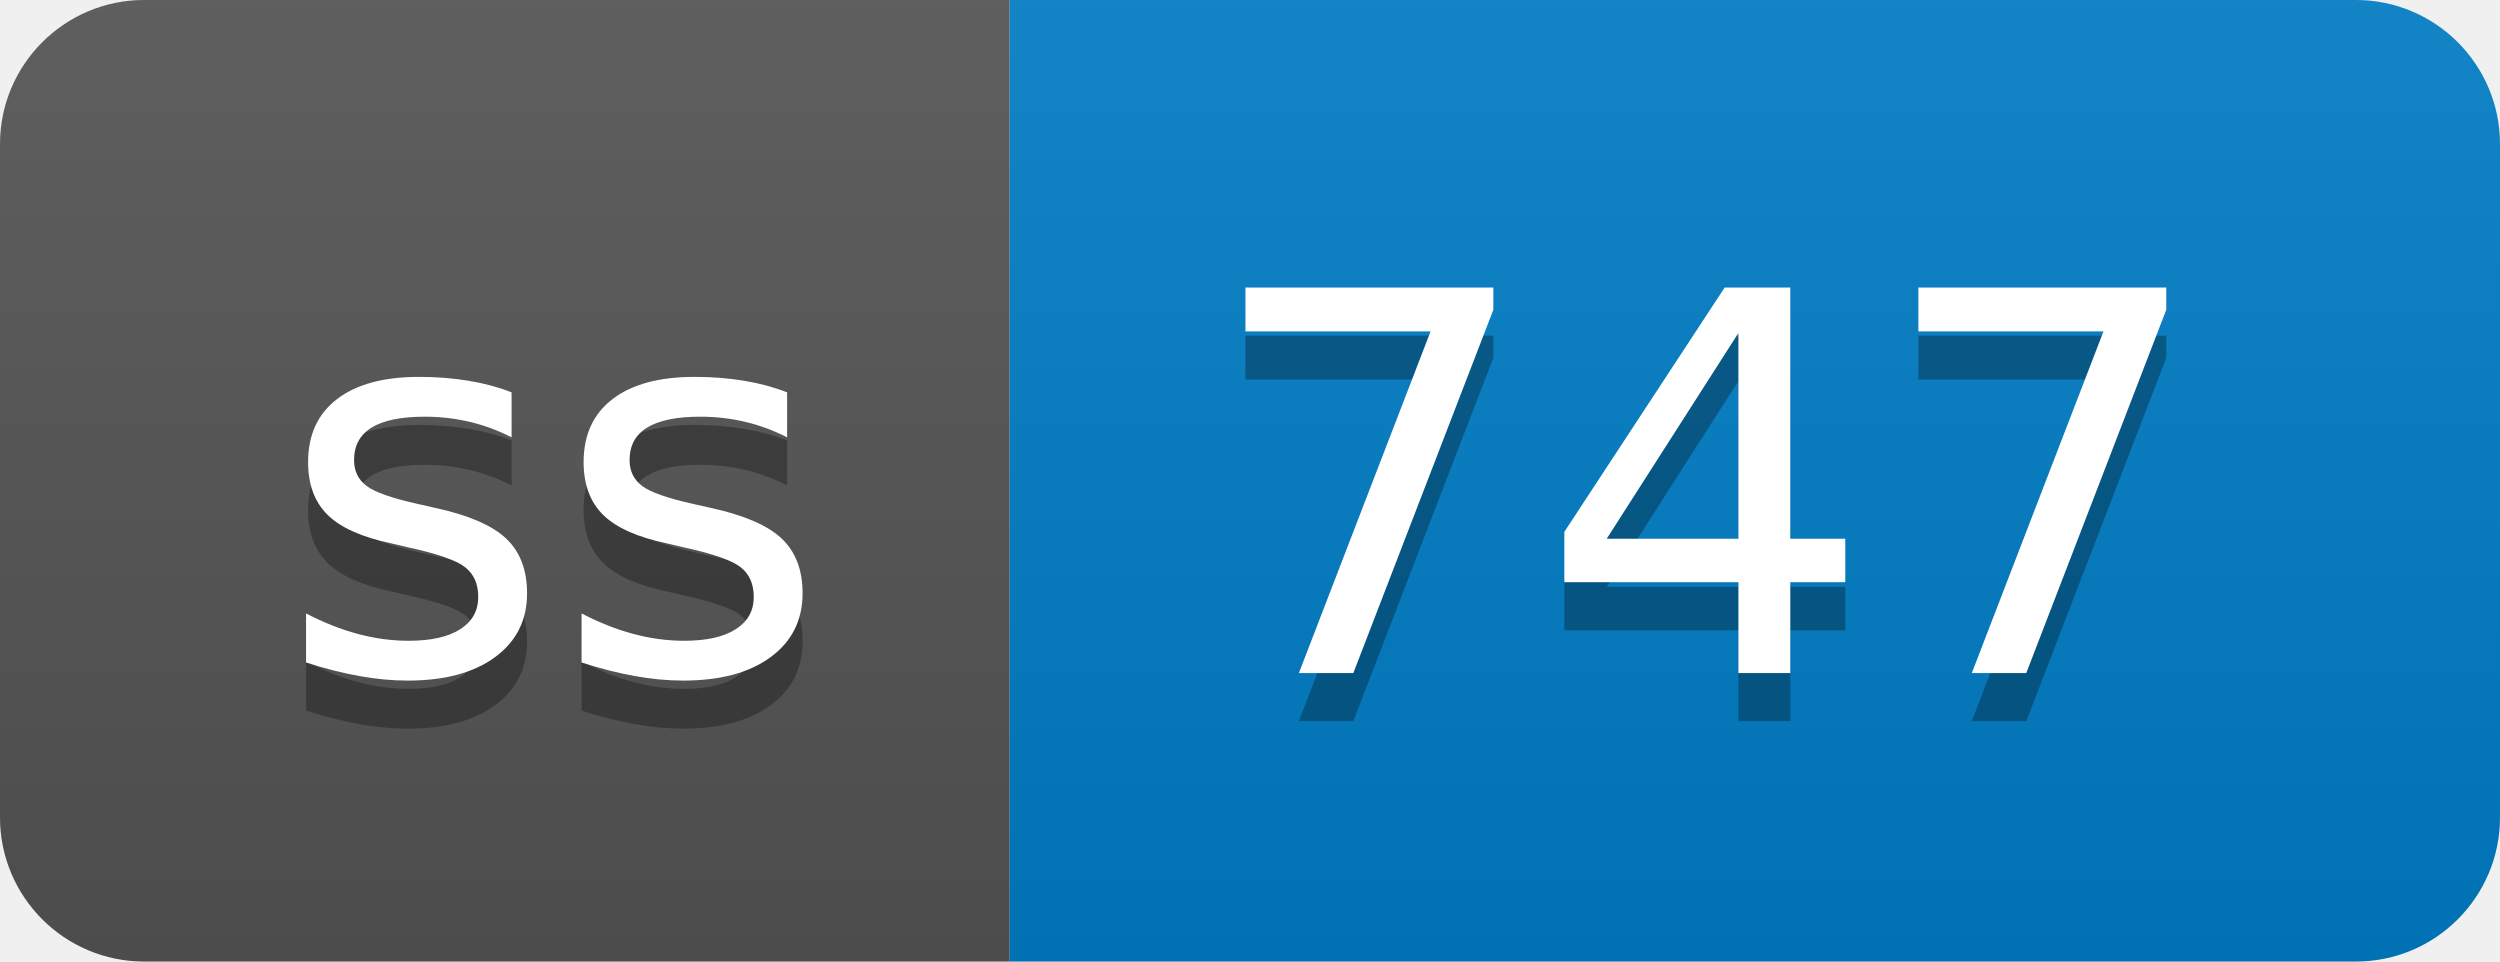
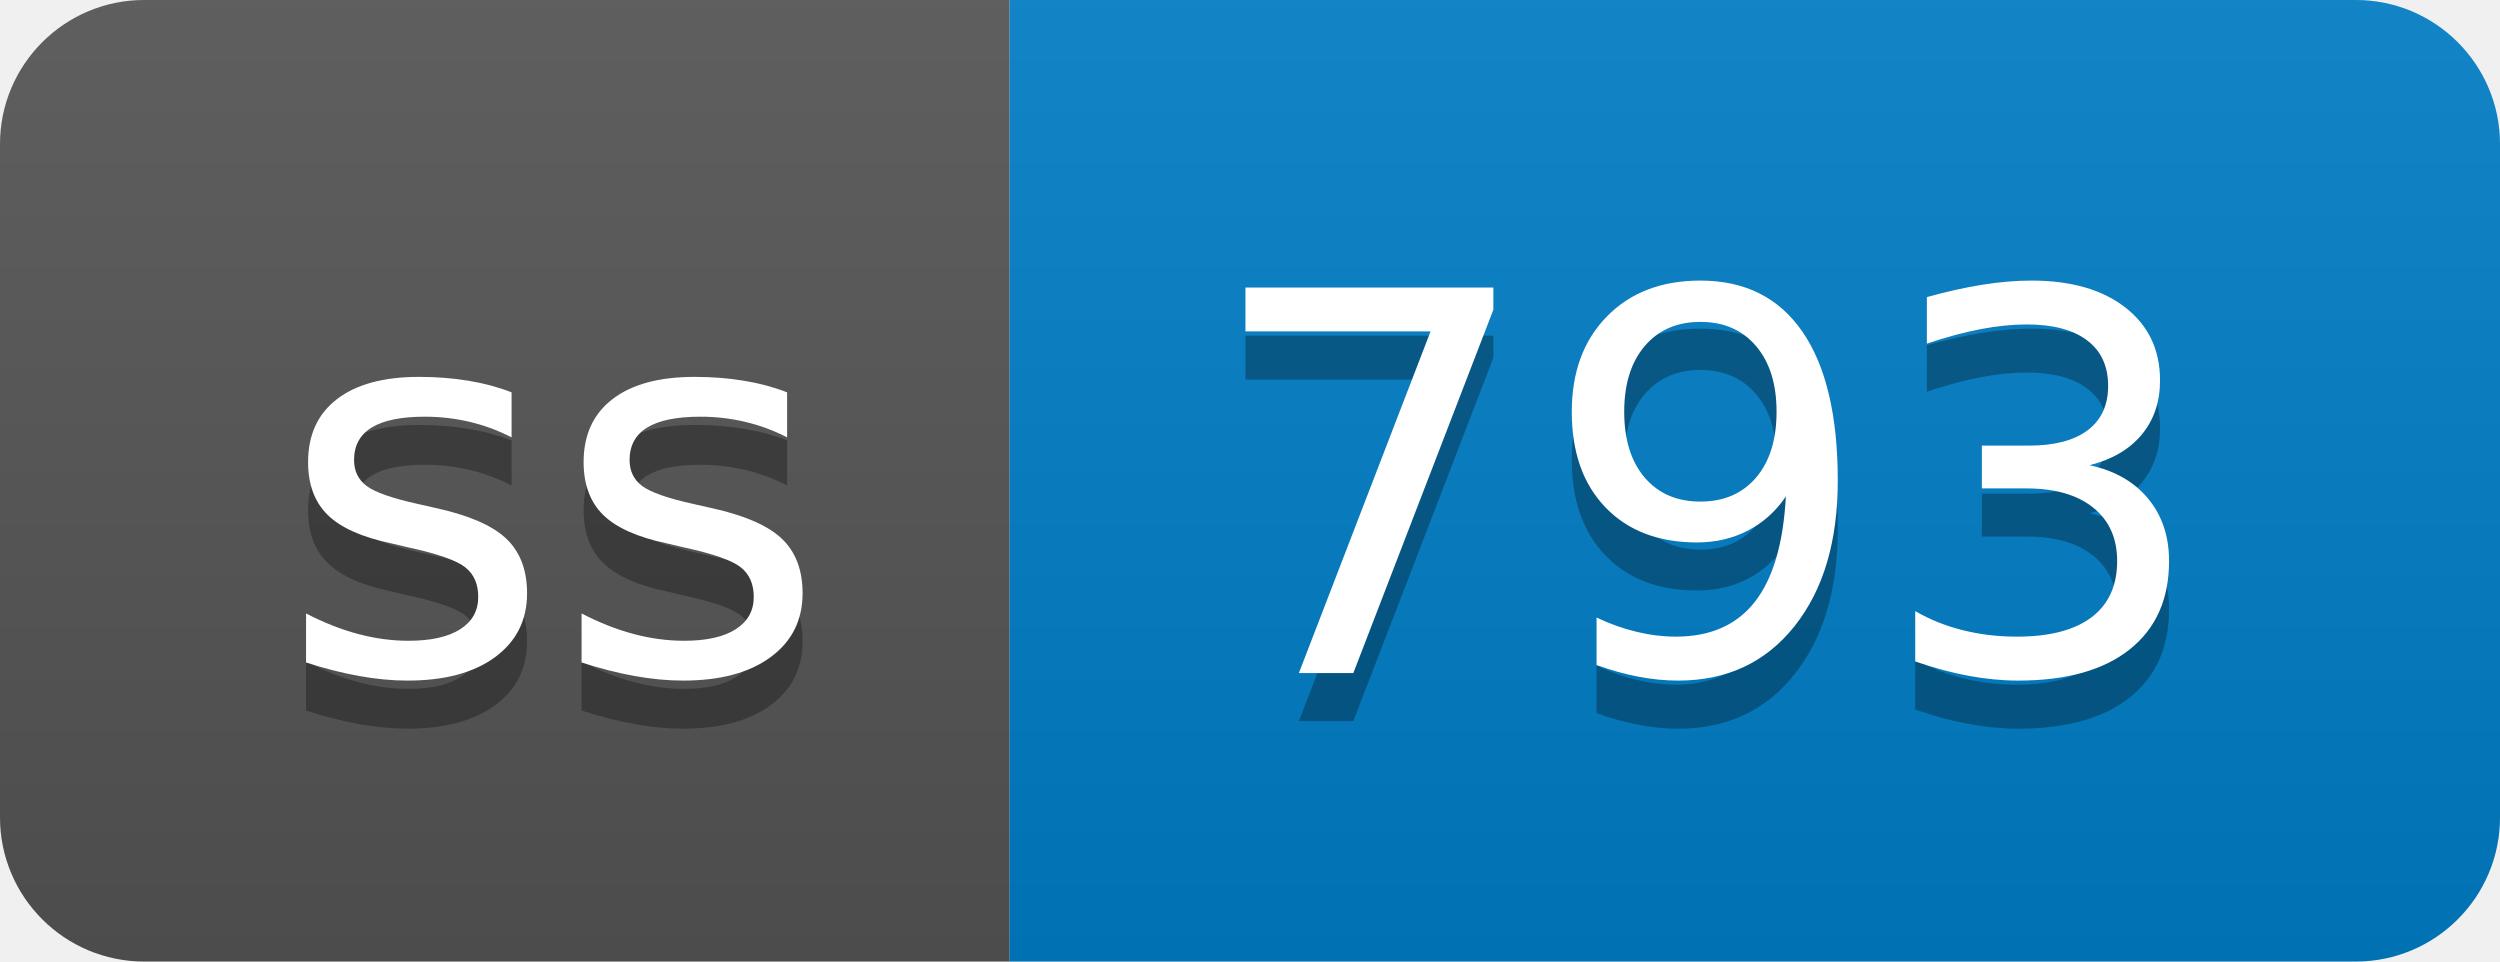
- <svg xmlns="http://www.w3.org/2000/svg" width="52" height="20" role="img" aria-label="ss: 747">
+ <svg xmlns="http://www.w3.org/2000/svg" width="52" height="20" role="img" aria-label="ss: 793">
  <linearGradient id="s" x2="0" y2="100%">
    <stop offset="0" stop-color="#bbb" stop-opacity=".1" />
    <stop offset="1" stop-opacity=".1" />
  </linearGradient>
  <clipPath id="r">
    <rect width="52" height="20" rx="3" fill="#fff" />
  </clipPath>
  <g clip-path="url(#r)">
    <rect width="21" height="20" fill="#555" />
    <rect x="21" width="31" height="20" fill="#007ec6" />
    <rect width="52" height="20" fill="url(#s)" />
  </g>
  <g fill="#fff" text-anchor="middle" font-family="Verdana,Geneva,DejaVu Sans,sans-serif" text-rendering="geometricPrecision" font-size="110">
    <text aria-hidden="true" x="115" y="150" fill="#010101" fill-opacity=".3" transform="scale(.1)" textLength="110">ss</text>
    <text x="115" y="140" transform="scale(.1)" fill="#fff" textLength="110">ss</text>
-     <text aria-hidden="true" x="355" y="150" fill="#010101" fill-opacity=".3" transform="scale(.1)" textLength="210">747</text>
-     <text x="355" y="140" transform="scale(.1)" fill="#fff" textLength="210">747</text>
+     <text aria-hidden="true" x="355" y="150" fill="#010101" fill-opacity=".3" transform="scale(.1)" textLength="210">793</text>
+     <text x="355" y="140" transform="scale(.1)" fill="#fff" textLength="210">793</text>
  </g>
</svg>
